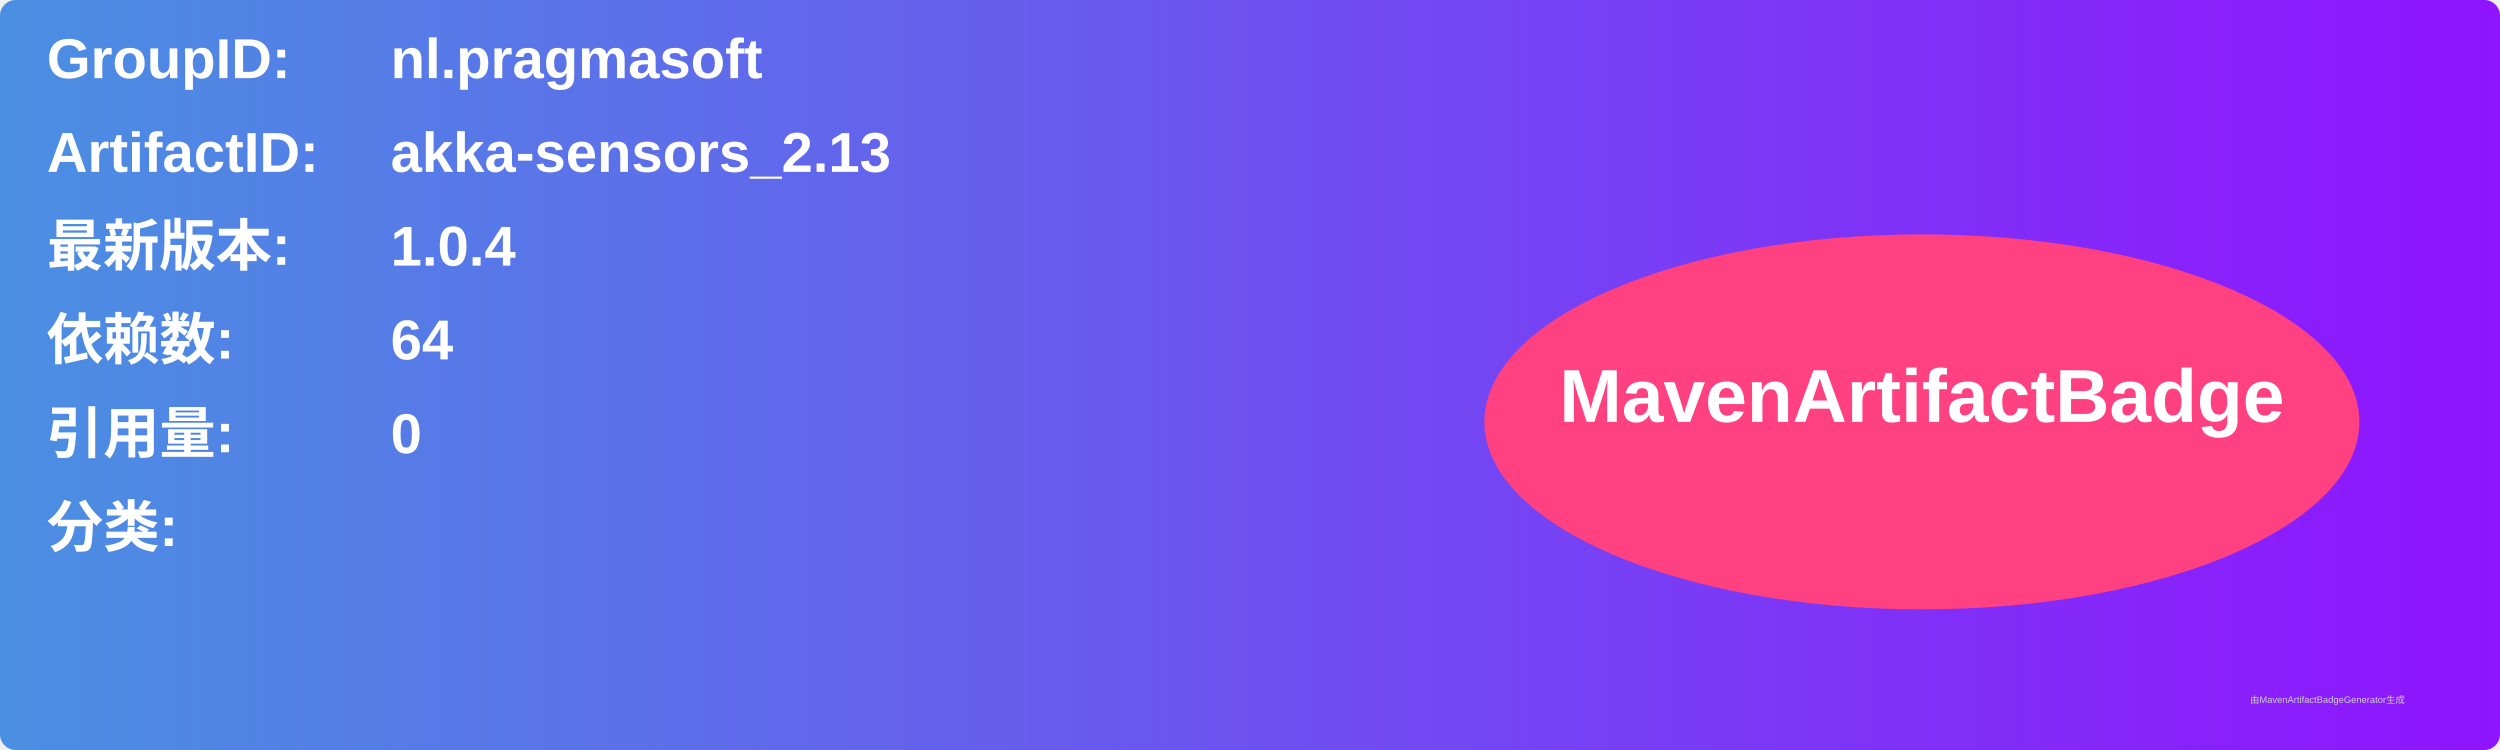
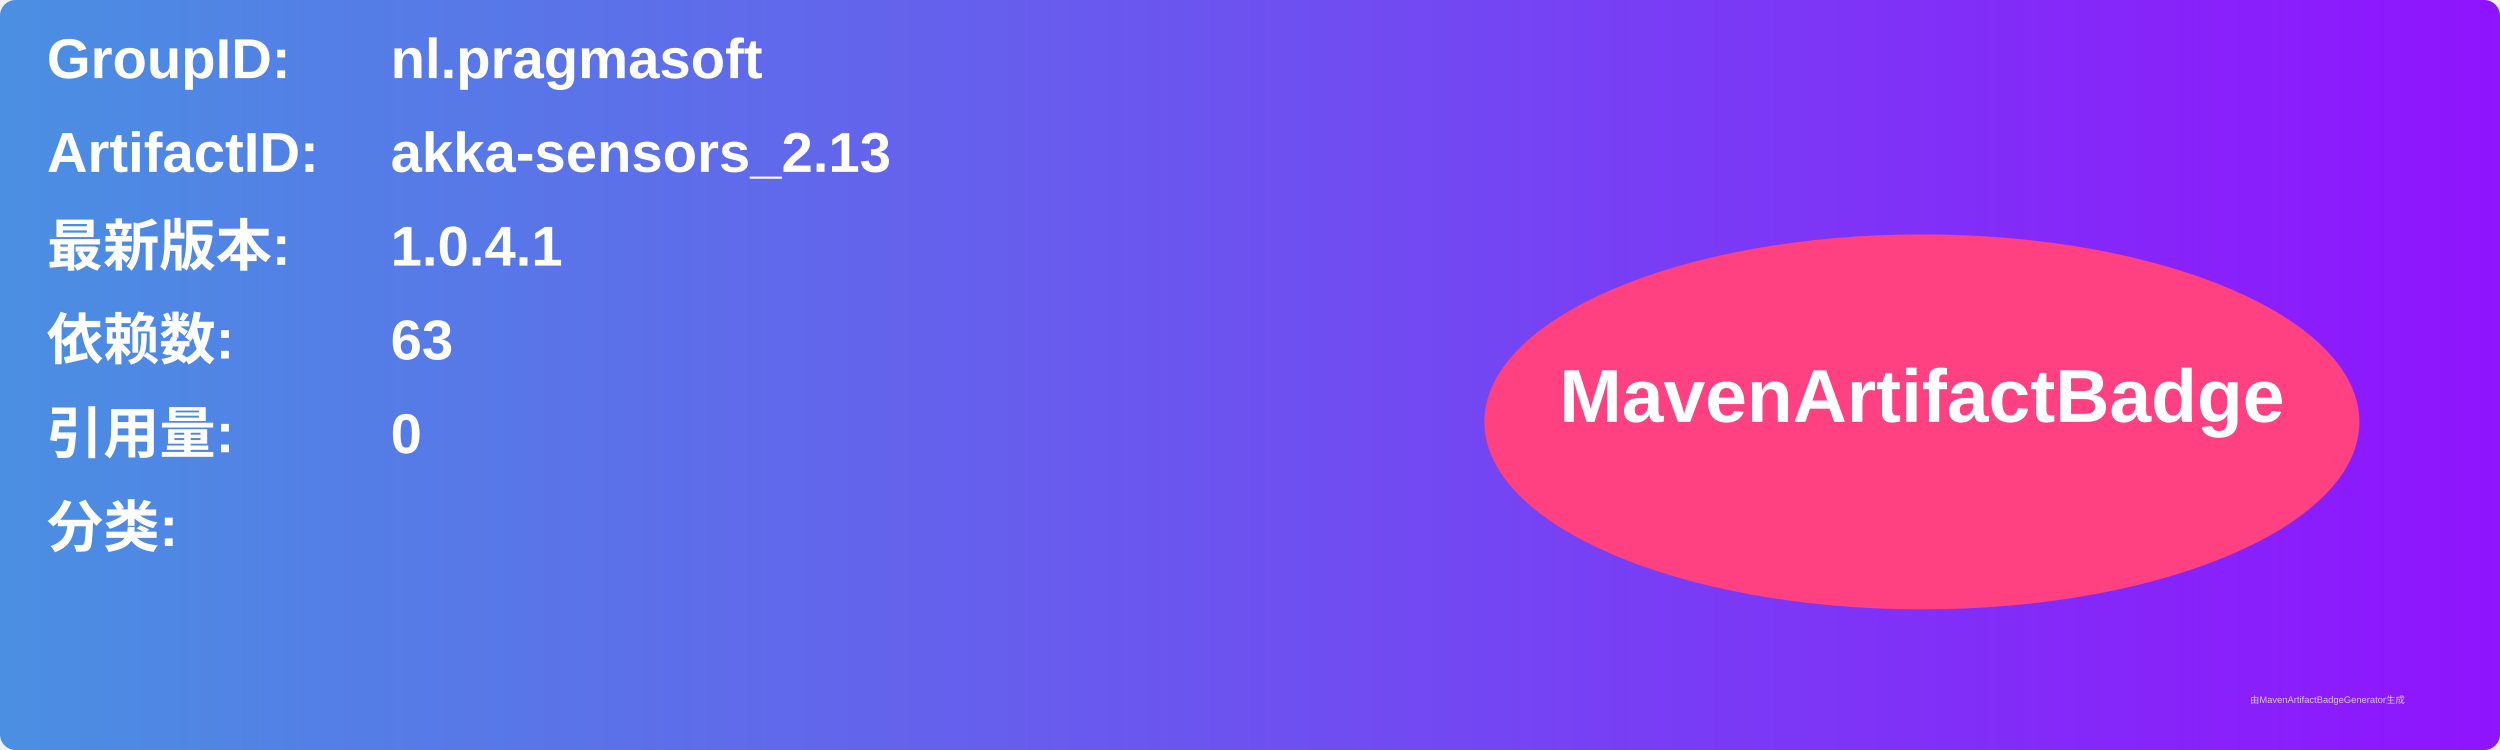
<svg xmlns="http://www.w3.org/2000/svg" width="800" height="240" viewBox="0 0 800 240">
  <linearGradient id="grad" x1="0%" y1="0%" x2="100%" y2="0%">
    <stop offset="0%" stop-color="#4a90e2" />
    <stop offset="100%" stop-color="#9013fe" />
  </linearGradient>
  <rect width="100%" height="100%" rx="5" ry="5" fill="url(#grad)" />
  <g transform="translate(15, 15)">
    <text x="0" y="10" font-family="Arial" font-size="18" fill="white" font-weight="bold" width="260">GroupID:</text>
    <text x="110" y="10" font-family="Arial" font-size="18" fill="white" font-weight="bold" width="460">nl.pragmasoft</text>
    <text x="0" y="40" font-family="Arial" font-size="18" fill="white" font-weight="bold" width="260">ArtifactID:</text>
    <text x="110" y="40" font-family="Arial" font-size="18" fill="white" font-weight="bold" width="460">akka-sensors_2.13</text>
    <text x="0" y="70" font-family="Arial" font-size="18" fill="white" font-weight="bold">最新版本:</text>
    <text x="110" y="70" font-family="Arial" font-size="18" fill="white" font-weight="bold">
-       <tspan font-weight="bold">1.0.4</tspan>
+       <tspan font-weight="bold">1.0.4.1</tspan>
    </text>
    <text x="0" y="100" font-family="Arial" font-size="18" fill="white" font-weight="bold">依赖数: </text>
    <text x="110" y="100" font-family="Arial" font-size="18" fill="white">
-       <tspan font-weight="bold">64</tspan>
+       <tspan font-weight="bold">63</tspan>
    </text>
    <text x="0" y="130" font-family="Arial" font-size="18" fill="white" font-weight="bold">引用量: </text>
    <text x="110" y="130" font-family="Arial" font-size="18" fill="white">
      <tspan font-weight="bold">0</tspan>
    </text>
    <text x="0" y="160" font-family="Arial" font-size="18" fill="white" font-weight="bold">分类:</text>
    <text x="10" y="190" font-family="Arial" font-size="10" fill="white">
      <tspan font-weight="bold" />
    </text>
    <ellipse cx="600" cy="120" rx="140" ry="60" fill="#ff4081" />
    <text x="600" y="120" text-anchor="middle" font-family="Arial" font-size="24" fill="white" font-weight="bold">MavenArtifactBadge</text>
  </g>
  <text x="720" y="225" font-family="Arial" font-size="3" fill="#d0d0d0">由MavenArtifactBadgeGenerator生成</text>
</svg>
